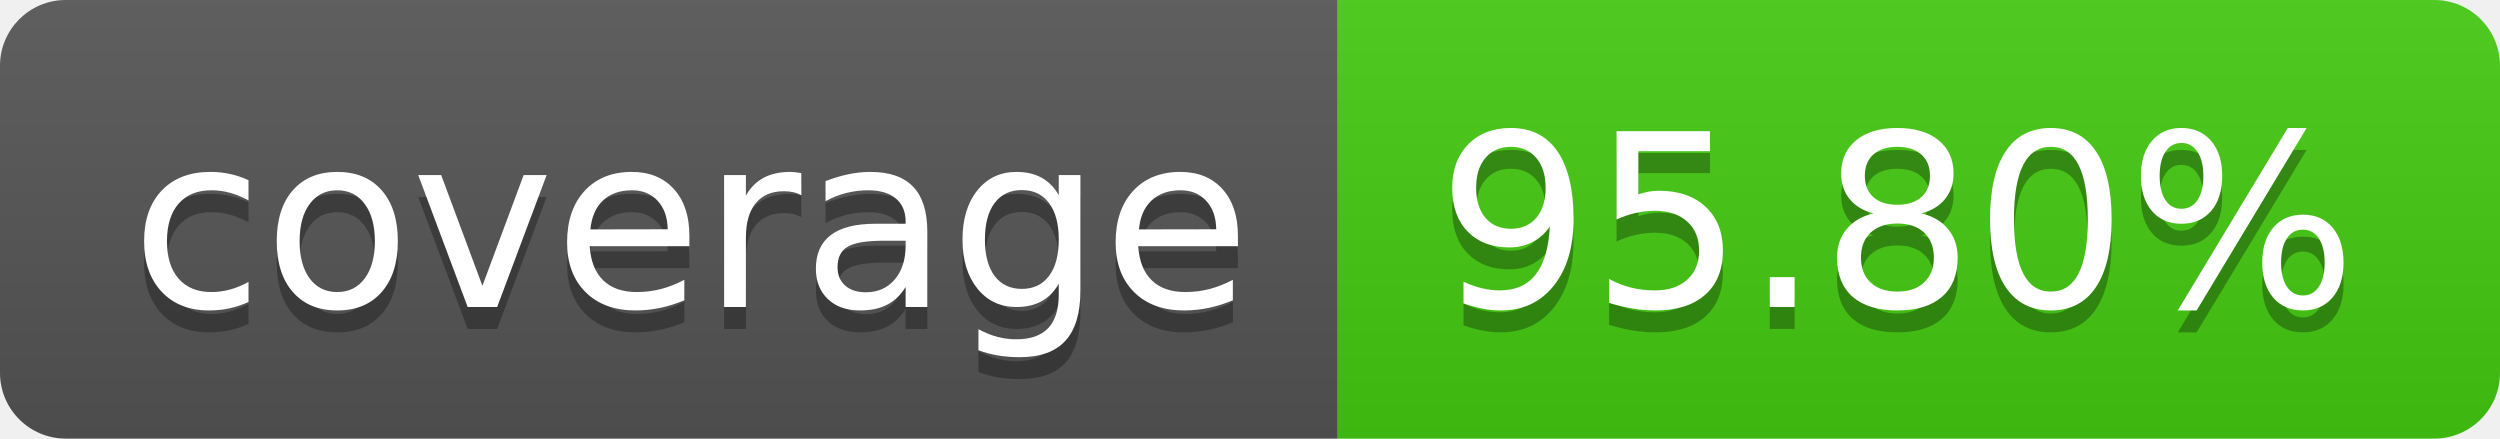
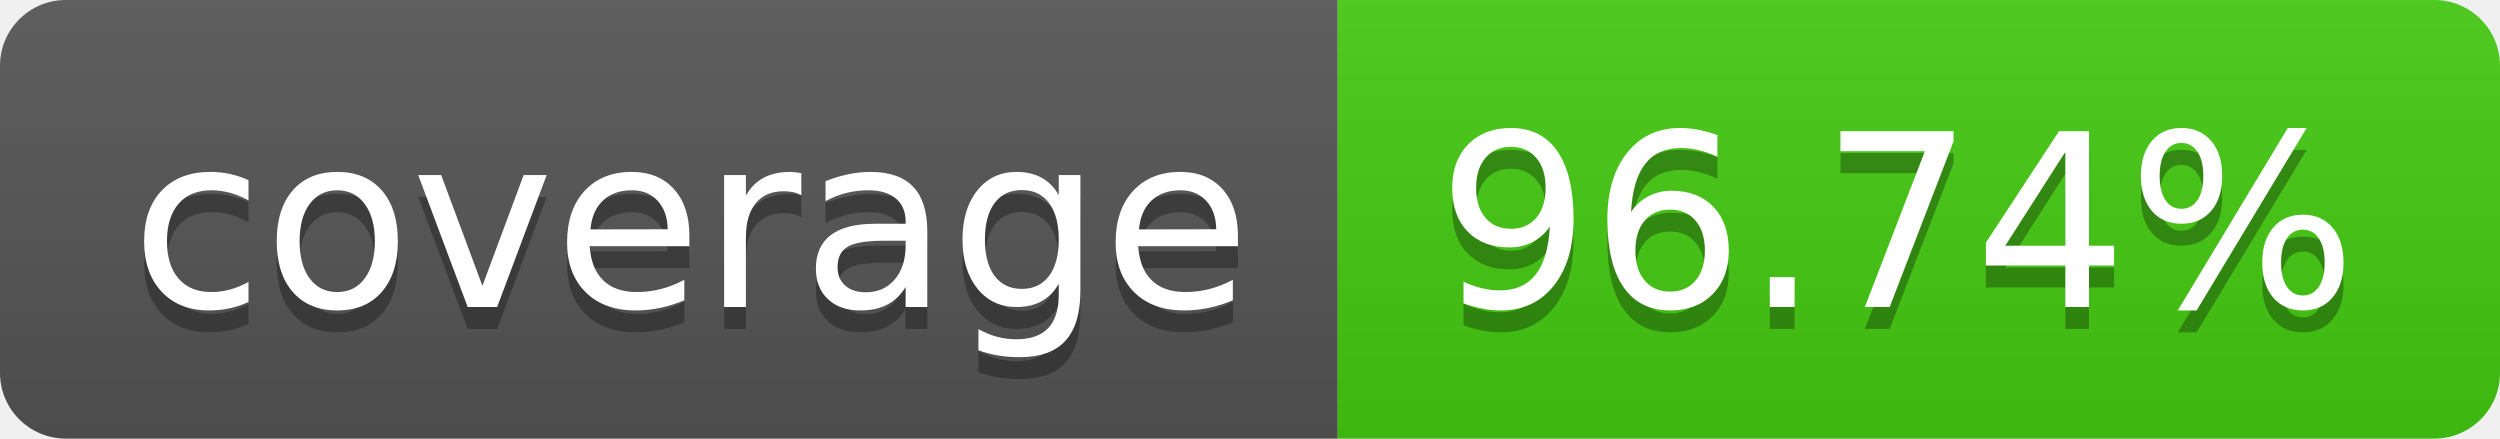
- <svg xmlns="http://www.w3.org/2000/svg" width="114" height="20" role="img" aria-label="coverage: 95.80%">
+ <svg xmlns="http://www.w3.org/2000/svg" width="114" height="20" role="img" aria-label="coverage: 96.74%">
  <linearGradient id="s" x2="0" y2="100%">
    <stop offset="0" stop-color="#bbb" stop-opacity=".1" />
    <stop offset="1" stop-opacity=".1" />
  </linearGradient>
  <clipPath id="r">
    <rect width="114" height="20" rx="3" fill="#fff" />
  </clipPath>
  <g clip-path="url(#r)">
    <rect width="61" height="20" fill="#555" />
    <rect x="61" width="53" height="20" fill="#4c1" />
    <rect width="114" height="20" fill="url(#s)" />
  </g>
  <g fill="#fff" text-anchor="middle" font-family="Verdana,Geneva,DejaVu Sans,sans-serif" text-rendering="geometricPrecision" font-size="110">
    <text aria-hidden="true" x="315" y="150" fill="#010101" fill-opacity=".3" transform="scale(.1)" textLength="510">coverage</text>
    <text x="315" y="140" transform="scale(.1)" fill="#fff" textLength="510">coverage</text>
-     <text aria-hidden="true" x="865" y="150" fill="#010101" fill-opacity=".3" transform="scale(.1)" textLength="430">95.80%</text>
-     <text x="865" y="140" transform="scale(.1)" fill="#fff" textLength="430">95.80%</text>
+     <text aria-hidden="true" x="865" y="150" fill="#010101" fill-opacity=".3" transform="scale(.1)" textLength="430">96.74%</text>
+     <text x="865" y="140" transform="scale(.1)" fill="#fff" textLength="430">96.74%</text>
  </g>
</svg>
